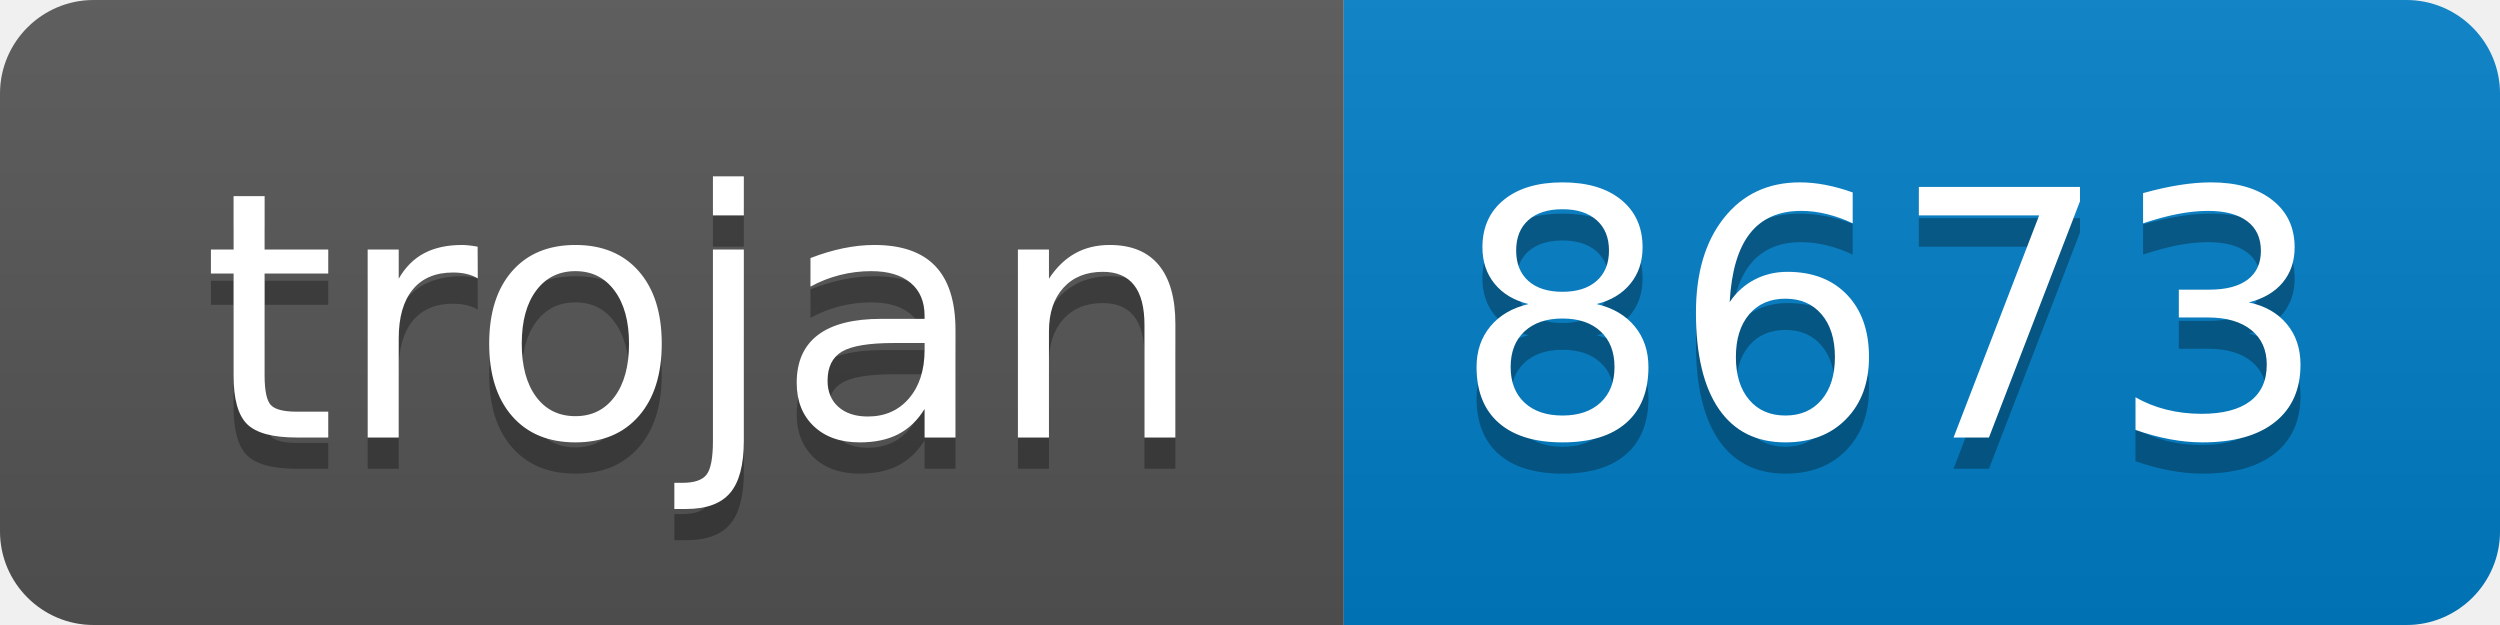
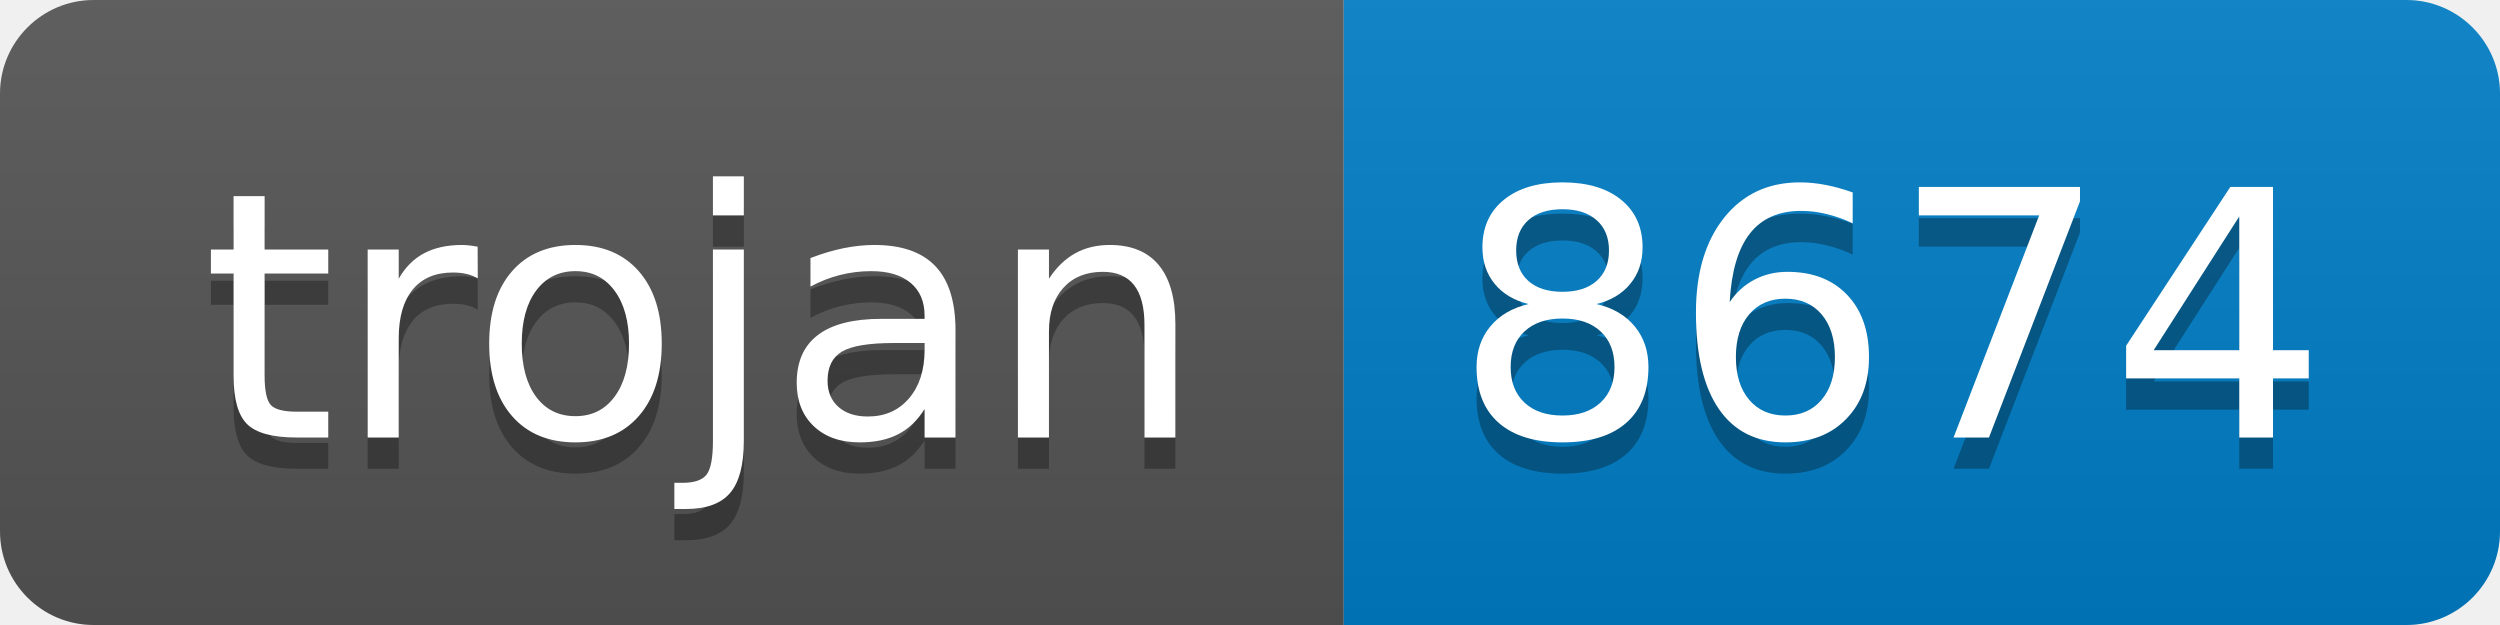
- <svg xmlns="http://www.w3.org/2000/svg" width="80" height="20" role="img" aria-label="trojan: 8673">
+ <svg xmlns="http://www.w3.org/2000/svg" width="80" height="20" role="img" aria-label="trojan: 8674">
  <linearGradient id="s" x2="0" y2="100%">
    <stop offset="0" stop-color="#bbb" stop-opacity=".1" />
    <stop offset="1" stop-opacity=".1" />
  </linearGradient>
  <clipPath id="r">
    <rect width="80" height="20" rx="3" fill="#fff" />
  </clipPath>
  <g clip-path="url(#r)">
    <rect width="43" height="20" fill="#555" />
    <rect x="43" width="37" height="20" fill="#007ec6" />
    <rect width="80" height="20" fill="url(#s)" />
  </g>
  <g fill="#fff" text-anchor="middle" font-family="Verdana,Geneva,DejaVu Sans,sans-serif" text-rendering="geometricPrecision" font-size="110">
    <text aria-hidden="true" x="225" y="150" fill="#010101" fill-opacity=".3" transform="scale(.1)" textLength="330">trojan</text>
    <text x="225" y="140" transform="scale(.1)" fill="#fff" textLength="330">trojan</text>
-     <text aria-hidden="true" x="605" y="150" fill="#010101" fill-opacity=".3" transform="scale(.1)" textLength="270">8673</text>
-     <text x="605" y="140" transform="scale(.1)" fill="#fff" textLength="270">8673</text>
+     <text aria-hidden="true" x="605" y="150" fill="#010101" fill-opacity=".3" transform="scale(.1)" textLength="270">8674</text>
+     <text x="605" y="140" transform="scale(.1)" fill="#fff" textLength="270">8674</text>
  </g>
</svg>
